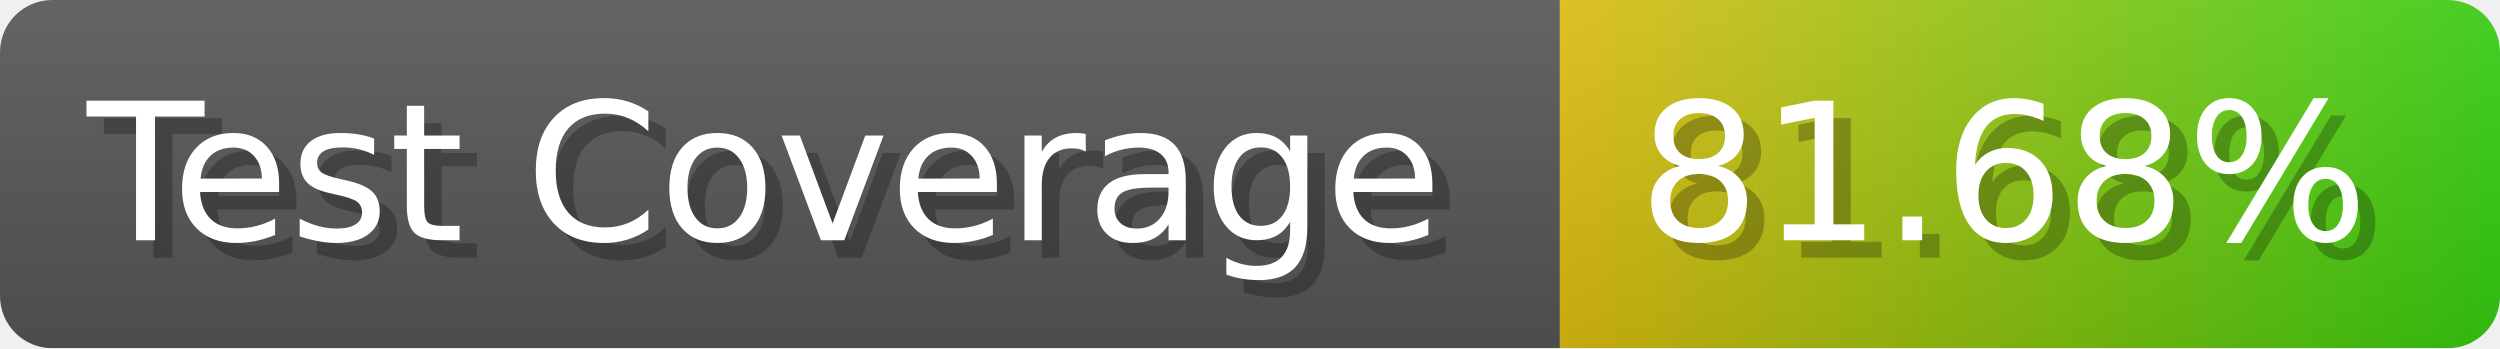
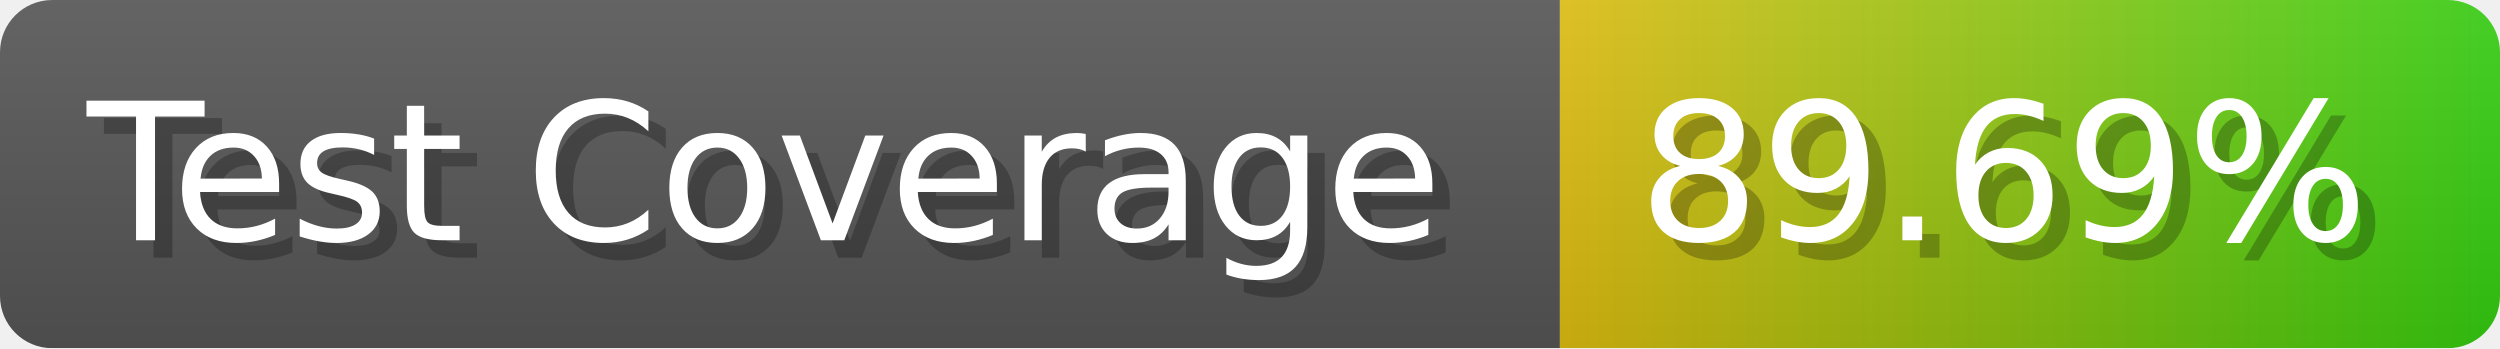
- <svg xmlns="http://www.w3.org/2000/svg" width="143.6" height="20" viewBox="0 0 1436 200" role="img" aria-label="Test Coverage: 81.68%">
+ <svg xmlns="http://www.w3.org/2000/svg" width="143.6" height="20" viewBox="0 0 1436 200" role="img" aria-label="Test Coverage: 89.69%">
  <linearGradient id="a" x2="0" y2="100%">
    <stop offset="0" stop-opacity=".1" stop-color="#EEE" />
    <stop offset="1" stop-opacity=".1" />
  </linearGradient>
  <mask id="m">
    <rect width="1436" height="200" rx="30" fill="#FFF" />
  </mask>
  <g mask="url(#m)">
    <rect width="896" height="200" fill="#555" />
    <rect width="540" height="200" fill="url(#x)" x="896" />
    <rect width="1436" height="200" fill="url(#a)" />
  </g>
  <g aria-hidden="true" fill="#fff" text-anchor="start" font-family="Verdana,DejaVu Sans,sans-serif" font-size="110">
    <text x="60" y="148" textLength="796" fill="#000" opacity="0.25">Test Coverage</text>
    <text x="50" y="138" textLength="796">Test Coverage</text>
-     <text x="951" y="148" textLength="440" fill="#000" opacity="0.25">81.68%</text>
-     <text x="941" y="138" textLength="440">81.68%</text>
+     <text x="951" y="148" textLength="440" fill="#000" opacity="0.25">89.69%</text>
+     <text x="941" y="138" textLength="440">89.69%</text>
  </g>
  <linearGradient id="x" x1="0%" y1="0%" x2="100%" y2="0%">
    <stop offset="0%" style="stop-color:#DB1" />
    <stop offset="100%" style="stop-color:#3C1" />
  </linearGradient>
</svg>
